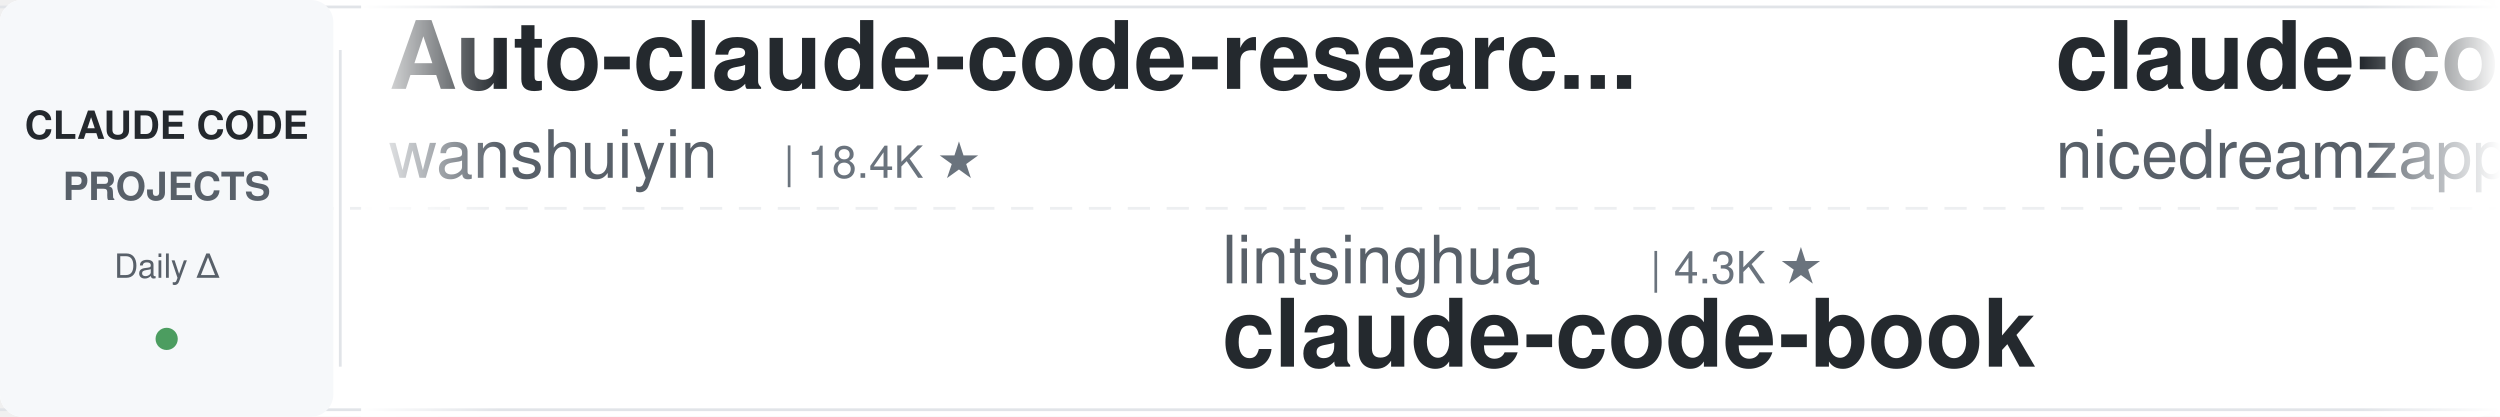
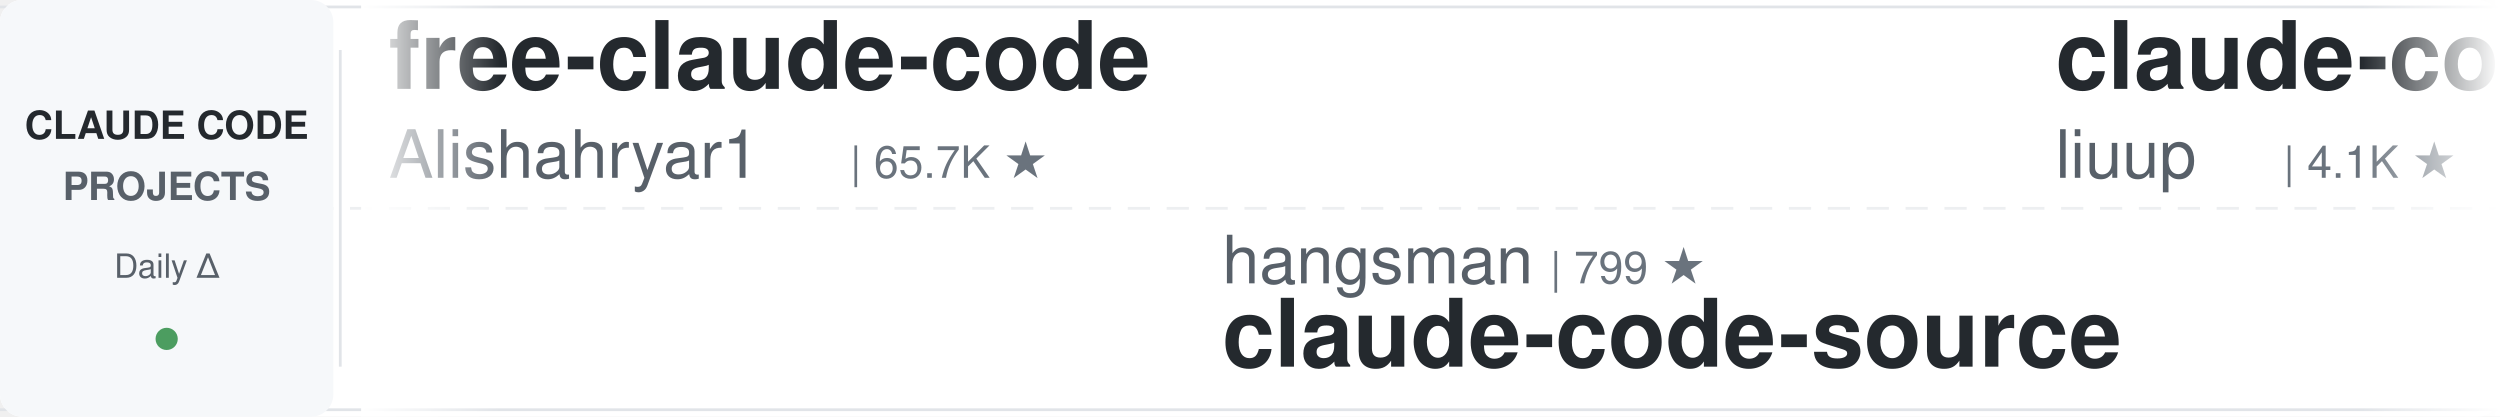
<svg xmlns="http://www.w3.org/2000/svg" width="900" height="150">
  <defs>
    <linearGradient id="leftFade" x1="0%" y1="0%" x2="100%" y2="0%">
      <stop offset="0%" style="stop-color:#ffffff;stop-opacity:1" />
      <stop offset="100%" style="stop-color:#ffffff;stop-opacity:0" />
    </linearGradient>
    <linearGradient id="rightFade" x1="0%" y1="0%" x2="100%" y2="0%">
      <stop offset="0%" style="stop-color:#ffffff;stop-opacity:0" />
      <stop offset="100%" style="stop-color:#ffffff;stop-opacity:1" />
    </linearGradient>
  </defs>
  <rect width="900" height="150" fill="#ffffff" rx="8" />
  <rect x="0" y="2" width="900" height="1" fill="#e1e4e8" />
  <rect x="0" y="147" width="900" height="1" fill="#e1e4e8" />
  <line x1="0" y1="75" x2="900" y2="75" stroke="#e1e4e8" stroke-width="1" stroke-dasharray="8 6" opacity="0.6" />
  <rect x="0" y="0" width="120" height="150" fill="#f6f8fa" rx="8" />
  <text x="60" y="50" font-family="-apple-system, BlinkMacSystemFont, 'Segoe UI', Helvetica, Arial, sans-serif" font-size="14" font-weight="600" fill="#24292e" text-anchor="middle">CLAUDE CODE</text>
  <text x="60" y="72" font-family="-apple-system, BlinkMacSystemFont, 'Segoe UI', Helvetica, Arial, sans-serif" font-size="14" font-weight="600" fill="#586069" text-anchor="middle">PROJECTS</text>
  <text x="60" y="100" font-family="-apple-system, BlinkMacSystemFont, 'Segoe UI', Helvetica, Arial, sans-serif" font-size="12" font-weight="500" fill="#586069" text-anchor="middle">Daily Δ</text>
  <circle cx="60" cy="122" r="4" fill="#22863a" opacity="0.8" />
  <rect x="122" y="18" width="1" height="114" fill="#e1e4e8" />
  <clipPath id="tickerClip">
    <rect x="130" y="0" width="770" height="150" />
  </clipPath>
  <g clip-path="url(#tickerClip)">
    <g id="tickerItems">
      <animateTransform attributeName="transform" attributeType="XML" type="translate" from="0 0" to="-3000 0" dur="54s" repeatCount="indefinite" />
      <g transform="translate(0, 0)">
-         <text x="140" y="32" font-family="-apple-system, BlinkMacSystemFont, 'Segoe UI', Helvetica, Arial, sans-serif" font-size="34" font-weight="600" fill="#24292e">Auto-claude-code-researc...</text>
-         <text x="140" y="64" font-family="-apple-system, BlinkMacSystemFont, 'Segoe UI', Helvetica, Arial, sans-serif" font-size="24" font-weight="400" fill="#586069">wanshuiyin</text>
-         <text x="282" y="64" font-family="-apple-system, BlinkMacSystemFont, 'Segoe UI', Helvetica, Arial, sans-serif" font-size="16" font-weight="500" fill="#6a737d">| 18.4K ★</text>
+         <text x="140" y="32" font-family="-apple-system, BlinkMacSystemFont, 'Segoe UI', Helvetica, Arial, sans-serif" font-size="34" font-weight="600" fill="#24292e">free-claude-code</text>
+         <text x="140" y="64" font-family="-apple-system, BlinkMacSystemFont, 'Segoe UI', Helvetica, Arial, sans-serif" font-size="24" font-weight="400" fill="#586069">Alishahryar1</text>
+         <text x="306" y="64" font-family="-apple-system, BlinkMacSystemFont, 'Segoe UI', Helvetica, Arial, sans-serif" font-size="16" font-weight="500" fill="#6a737d">| 65.7K ★</text>
      </g>
      <g transform="translate(300, 0)">
-         <text x="140" y="102" font-family="-apple-system, BlinkMacSystemFont, 'Segoe UI', Helvetica, Arial, sans-serif" font-size="24" font-weight="400" fill="#586069">lintsinghua</text>
-         <text x="294" y="102" font-family="-apple-system, BlinkMacSystemFont, 'Segoe UI', Helvetica, Arial, sans-serif" font-size="16" font-weight="500" fill="#6a737d">| 4.3K ★</text>
-         <text x="140" y="132" font-family="-apple-system, BlinkMacSystemFont, 'Segoe UI', Helvetica, Arial, sans-serif" font-size="34" font-weight="600" fill="#24292e">claude-code-book</text>
+         <text x="140" y="102" font-family="-apple-system, BlinkMacSystemFont, 'Segoe UI', Helvetica, Arial, sans-serif" font-size="24" font-weight="400" fill="#586069">hangsman</text>
+         <text x="258" y="102" font-family="-apple-system, BlinkMacSystemFont, 'Segoe UI', Helvetica, Arial, sans-serif" font-size="16" font-weight="500" fill="#6a737d">| 799 ★</text>
+         <text x="140" y="132" font-family="-apple-system, BlinkMacSystemFont, 'Segoe UI', Helvetica, Arial, sans-serif" font-size="34" font-weight="600" fill="#24292e">claude-code-source</text>
      </g>
      <g transform="translate(600, 0)">
-         <text x="140" y="32" font-family="-apple-system, BlinkMacSystemFont, 'Segoe UI', Helvetica, Arial, sans-serif" font-size="34" font-weight="600" fill="#24292e">claude-code-local</text>
-         <text x="140" y="64" font-family="-apple-system, BlinkMacSystemFont, 'Segoe UI', Helvetica, Arial, sans-serif" font-size="24" font-weight="400" fill="#586069">nicedreamzapp</text>
-         <text x="318" y="64" font-family="-apple-system, BlinkMacSystemFont, 'Segoe UI', Helvetica, Arial, sans-serif" font-size="16" font-weight="500" fill="#6a737d">| 3.4K ★</text>
+         <text x="140" y="32" font-family="-apple-system, BlinkMacSystemFont, 'Segoe UI', Helvetica, Arial, sans-serif" font-size="34" font-weight="600" fill="#24292e">claude-code-analysis</text>
+         <text x="140" y="64" font-family="-apple-system, BlinkMacSystemFont, 'Segoe UI', Helvetica, Arial, sans-serif" font-size="24" font-weight="400" fill="#586069">liuup</text>
+         <text x="222" y="64" font-family="-apple-system, BlinkMacSystemFont, 'Segoe UI', Helvetica, Arial, sans-serif" font-size="16" font-weight="500" fill="#6a737d">| 4.1K ★</text>
      </g>
      <g transform="translate(900, 0)">
-         <text x="140" y="102" font-family="-apple-system, BlinkMacSystemFont, 'Segoe UI', Helvetica, Arial, sans-serif" font-size="24" font-weight="400" fill="#586069">Piebald-AI</text>
-         <text x="282" y="102" font-family="-apple-system, BlinkMacSystemFont, 'Segoe UI', Helvetica, Arial, sans-serif" font-size="16" font-weight="500" fill="#6a737d">| 13.1K ★</text>
-         <text x="140" y="132" font-family="-apple-system, BlinkMacSystemFont, 'Segoe UI', Helvetica, Arial, sans-serif" font-size="34" font-weight="600" fill="#24292e">claude-code-system-promp...</text>
+         <text x="140" y="102" font-family="-apple-system, BlinkMacSystemFont, 'Segoe UI', Helvetica, Arial, sans-serif" font-size="24" font-weight="400" fill="#586069">AICoderTudou</text>
+         <text x="306" y="102" font-family="-apple-system, BlinkMacSystemFont, 'Segoe UI', Helvetica, Arial, sans-serif" font-size="16" font-weight="500" fill="#6a737d">| 493 ★</text>
+         <text x="140" y="132" font-family="-apple-system, BlinkMacSystemFont, 'Segoe UI', Helvetica, Arial, sans-serif" font-size="34" font-weight="600" fill="#24292e">claude-code-tudou</text>
      </g>
      <g transform="translate(1200, 0)">
-         <text x="140" y="32" font-family="-apple-system, BlinkMacSystemFont, 'Segoe UI', Helvetica, Arial, sans-serif" font-size="34" font-weight="600" fill="#24292e">claude-code-source-build</text>
-         <text x="140" y="64" font-family="-apple-system, BlinkMacSystemFont, 'Segoe UI', Helvetica, Arial, sans-serif" font-size="24" font-weight="400" fill="#586069">andrew-kramer-inno</text>
-         <text x="378" y="64" font-family="-apple-system, BlinkMacSystemFont, 'Segoe UI', Helvetica, Arial, sans-serif" font-size="16" font-weight="500" fill="#6a737d">| 595 ★</text>
+         <text x="140" y="32" font-family="-apple-system, BlinkMacSystemFont, 'Segoe UI', Helvetica, Arial, sans-serif" font-size="34" font-weight="600" fill="#24292e">everything-claude-code</text>
+         <text x="140" y="64" font-family="-apple-system, BlinkMacSystemFont, 'Segoe UI', Helvetica, Arial, sans-serif" font-size="24" font-weight="400" fill="#586069">WorldFlowAI</text>
+         <text x="294" y="64" font-family="-apple-system, BlinkMacSystemFont, 'Segoe UI', Helvetica, Arial, sans-serif" font-size="16" font-weight="500" fill="#6a737d">| 5.7K ★</text>
      </g>
      <g transform="translate(1500, 0)">
-         <text x="140" y="102" font-family="-apple-system, BlinkMacSystemFont, 'Segoe UI', Helvetica, Arial, sans-serif" font-size="24" font-weight="400" fill="#586069">jqueryscript</text>
-         <text x="306" y="102" font-family="-apple-system, BlinkMacSystemFont, 'Segoe UI', Helvetica, Arial, sans-serif" font-size="16" font-weight="500" fill="#6a737d">| 541 ★</text>
-         <text x="140" y="132" font-family="-apple-system, BlinkMacSystemFont, 'Segoe UI', Helvetica, Arial, sans-serif" font-size="34" font-weight="600" fill="#24292e">awesome-claude-code</text>
+         <text x="140" y="102" font-family="-apple-system, BlinkMacSystemFont, 'Segoe UI', Helvetica, Arial, sans-serif" font-size="24" font-weight="400" fill="#586069">ykdojo</text>
+         <text x="234" y="102" font-family="-apple-system, BlinkMacSystemFont, 'Segoe UI', Helvetica, Arial, sans-serif" font-size="16" font-weight="500" fill="#6a737d">| 10.3K ★</text>
+         <text x="140" y="132" font-family="-apple-system, BlinkMacSystemFont, 'Segoe UI', Helvetica, Arial, sans-serif" font-size="34" font-weight="600" fill="#24292e">claude-code-tips</text>
      </g>
      <g transform="translate(1800, 0)">
-         <text x="140" y="32" font-family="-apple-system, BlinkMacSystemFont, 'Segoe UI', Helvetica, Arial, sans-serif" font-size="34" font-weight="600" fill="#24292e">claude-code-guide</text>
-         <text x="140" y="64" font-family="-apple-system, BlinkMacSystemFont, 'Segoe UI', Helvetica, Arial, sans-serif" font-size="24" font-weight="400" fill="#586069">Cranot</text>
-         <text x="234" y="64" font-family="-apple-system, BlinkMacSystemFont, 'Segoe UI', Helvetica, Arial, sans-serif" font-size="16" font-weight="500" fill="#6a737d">| 2.9K ★</text>
+         <text x="140" y="32" font-family="-apple-system, BlinkMacSystemFont, 'Segoe UI', Helvetica, Arial, sans-serif" font-size="34" font-weight="600" fill="#24292e">claude-code-settings</text>
+         <text x="140" y="64" font-family="-apple-system, BlinkMacSystemFont, 'Segoe UI', Helvetica, Arial, sans-serif" font-size="24" font-weight="400" fill="#586069">feiskyer</text>
+         <text x="258" y="64" font-family="-apple-system, BlinkMacSystemFont, 'Segoe UI', Helvetica, Arial, sans-serif" font-size="16" font-weight="500" fill="#6a737d">| 1.7K ★</text>
      </g>
      <g transform="translate(2100, 0)">
-         <text x="140" y="102" font-family="-apple-system, BlinkMacSystemFont, 'Segoe UI', Helvetica, Arial, sans-serif" font-size="24" font-weight="400" fill="#586069">alejandrobalderas</text>
-         <text x="366" y="102" font-family="-apple-system, BlinkMacSystemFont, 'Segoe UI', Helvetica, Arial, sans-serif" font-size="16" font-weight="500" fill="#6a737d">| 3.0K ★</text>
-         <text x="140" y="132" font-family="-apple-system, BlinkMacSystemFont, 'Segoe UI', Helvetica, Arial, sans-serif" font-size="34" font-weight="600" fill="#24292e">claude-code-from-source</text>
+         <text x="140" y="102" font-family="-apple-system, BlinkMacSystemFont, 'Segoe UI', Helvetica, Arial, sans-serif" font-size="24" font-weight="400" fill="#586069">luyao618</text>
+         <text x="258" y="102" font-family="-apple-system, BlinkMacSystemFont, 'Segoe UI', Helvetica, Arial, sans-serif" font-size="16" font-weight="500" fill="#6a737d">| 1.7K ★</text>
+         <text x="140" y="132" font-family="-apple-system, BlinkMacSystemFont, 'Segoe UI', Helvetica, Arial, sans-serif" font-size="34" font-weight="600" fill="#24292e">Claude-Code-Source-Study</text>
      </g>
      <g transform="translate(2400, 0)">
-         <text x="140" y="32" font-family="-apple-system, BlinkMacSystemFont, 'Segoe UI', Helvetica, Arial, sans-serif" font-size="34" font-weight="600" fill="#24292e">learn-claude-code</text>
-         <text x="140" y="64" font-family="-apple-system, BlinkMacSystemFont, 'Segoe UI', Helvetica, Arial, sans-serif" font-size="24" font-weight="400" fill="#586069">shareAI-lab</text>
-         <text x="294" y="64" font-family="-apple-system, BlinkMacSystemFont, 'Segoe UI', Helvetica, Arial, sans-serif" font-size="16" font-weight="500" fill="#6a737d">| 79.7K ★</text>
+         <text x="140" y="32" font-family="-apple-system, BlinkMacSystemFont, 'Segoe UI', Helvetica, Arial, sans-serif" font-size="34" font-weight="600" fill="#24292e">claude-code-hooks-master...</text>
+         <text x="140" y="64" font-family="-apple-system, BlinkMacSystemFont, 'Segoe UI', Helvetica, Arial, sans-serif" font-size="24" font-weight="400" fill="#586069">disler</text>
+         <text x="234" y="64" font-family="-apple-system, BlinkMacSystemFont, 'Segoe UI', Helvetica, Arial, sans-serif" font-size="16" font-weight="500" fill="#6a737d">| 4.0K ★</text>
      </g>
      <g transform="translate(2700, 0)">
-         <text x="140" y="102" font-family="-apple-system, BlinkMacSystemFont, 'Segoe UI', Helvetica, Arial, sans-serif" font-size="24" font-weight="400" fill="#586069">davila7</text>
-         <text x="246" y="102" font-family="-apple-system, BlinkMacSystemFont, 'Segoe UI', Helvetica, Arial, sans-serif" font-size="16" font-weight="500" fill="#6a737d">| 33.0K ★</text>
-         <text x="140" y="132" font-family="-apple-system, BlinkMacSystemFont, 'Segoe UI', Helvetica, Arial, sans-serif" font-size="34" font-weight="600" fill="#24292e">claude-code-templates</text>
+         <text x="140" y="102" font-family="-apple-system, BlinkMacSystemFont, 'Segoe UI', Helvetica, Arial, sans-serif" font-size="24" font-weight="400" fill="#586069">ding113</text>
+         <text x="246" y="102" font-family="-apple-system, BlinkMacSystemFont, 'Segoe UI', Helvetica, Arial, sans-serif" font-size="16" font-weight="500" fill="#6a737d">| 3.4K ★</text>
+         <text x="140" y="132" font-family="-apple-system, BlinkMacSystemFont, 'Segoe UI', Helvetica, Arial, sans-serif" font-size="34" font-weight="600" fill="#24292e">claude-code-hub</text>
      </g>
      <g transform="translate(3000, 0)">
-         <text x="140" y="32" font-family="-apple-system, BlinkMacSystemFont, 'Segoe UI', Helvetica, Arial, sans-serif" font-size="34" font-weight="600" fill="#24292e">Auto-claude-code-researc...</text>
-         <text x="140" y="64" font-family="-apple-system, BlinkMacSystemFont, 'Segoe UI', Helvetica, Arial, sans-serif" font-size="24" font-weight="400" fill="#586069">wanshuiyin</text>
-         <text x="282" y="64" font-family="-apple-system, BlinkMacSystemFont, 'Segoe UI', Helvetica, Arial, sans-serif" font-size="16" font-weight="500" fill="#6a737d">| 18.4K ★</text>
+         <text x="140" y="32" font-family="-apple-system, BlinkMacSystemFont, 'Segoe UI', Helvetica, Arial, sans-serif" font-size="34" font-weight="600" fill="#24292e">free-claude-code</text>
+         <text x="140" y="64" font-family="-apple-system, BlinkMacSystemFont, 'Segoe UI', Helvetica, Arial, sans-serif" font-size="24" font-weight="400" fill="#586069">Alishahryar1</text>
+         <text x="306" y="64" font-family="-apple-system, BlinkMacSystemFont, 'Segoe UI', Helvetica, Arial, sans-serif" font-size="16" font-weight="500" fill="#6a737d">| 65.7K ★</text>
      </g>
      <g transform="translate(3300, 0)">
-         <text x="140" y="102" font-family="-apple-system, BlinkMacSystemFont, 'Segoe UI', Helvetica, Arial, sans-serif" font-size="24" font-weight="400" fill="#586069">lintsinghua</text>
-         <text x="294" y="102" font-family="-apple-system, BlinkMacSystemFont, 'Segoe UI', Helvetica, Arial, sans-serif" font-size="16" font-weight="500" fill="#6a737d">| 4.3K ★</text>
-         <text x="140" y="132" font-family="-apple-system, BlinkMacSystemFont, 'Segoe UI', Helvetica, Arial, sans-serif" font-size="34" font-weight="600" fill="#24292e">claude-code-book</text>
+         <text x="140" y="102" font-family="-apple-system, BlinkMacSystemFont, 'Segoe UI', Helvetica, Arial, sans-serif" font-size="24" font-weight="400" fill="#586069">hangsman</text>
+         <text x="258" y="102" font-family="-apple-system, BlinkMacSystemFont, 'Segoe UI', Helvetica, Arial, sans-serif" font-size="16" font-weight="500" fill="#6a737d">| 799 ★</text>
+         <text x="140" y="132" font-family="-apple-system, BlinkMacSystemFont, 'Segoe UI', Helvetica, Arial, sans-serif" font-size="34" font-weight="600" fill="#24292e">claude-code-source</text>
      </g>
      <g transform="translate(3600, 0)">
-         <text x="140" y="32" font-family="-apple-system, BlinkMacSystemFont, 'Segoe UI', Helvetica, Arial, sans-serif" font-size="34" font-weight="600" fill="#24292e">claude-code-local</text>
-         <text x="140" y="64" font-family="-apple-system, BlinkMacSystemFont, 'Segoe UI', Helvetica, Arial, sans-serif" font-size="24" font-weight="400" fill="#586069">nicedreamzapp</text>
-         <text x="318" y="64" font-family="-apple-system, BlinkMacSystemFont, 'Segoe UI', Helvetica, Arial, sans-serif" font-size="16" font-weight="500" fill="#6a737d">| 3.4K ★</text>
+         <text x="140" y="32" font-family="-apple-system, BlinkMacSystemFont, 'Segoe UI', Helvetica, Arial, sans-serif" font-size="34" font-weight="600" fill="#24292e">claude-code-analysis</text>
+         <text x="140" y="64" font-family="-apple-system, BlinkMacSystemFont, 'Segoe UI', Helvetica, Arial, sans-serif" font-size="24" font-weight="400" fill="#586069">liuup</text>
+         <text x="222" y="64" font-family="-apple-system, BlinkMacSystemFont, 'Segoe UI', Helvetica, Arial, sans-serif" font-size="16" font-weight="500" fill="#6a737d">| 4.1K ★</text>
      </g>
      <g transform="translate(3900, 0)">
-         <text x="140" y="102" font-family="-apple-system, BlinkMacSystemFont, 'Segoe UI', Helvetica, Arial, sans-serif" font-size="24" font-weight="400" fill="#586069">Piebald-AI</text>
-         <text x="282" y="102" font-family="-apple-system, BlinkMacSystemFont, 'Segoe UI', Helvetica, Arial, sans-serif" font-size="16" font-weight="500" fill="#6a737d">| 13.1K ★</text>
-         <text x="140" y="132" font-family="-apple-system, BlinkMacSystemFont, 'Segoe UI', Helvetica, Arial, sans-serif" font-size="34" font-weight="600" fill="#24292e">claude-code-system-promp...</text>
+         <text x="140" y="102" font-family="-apple-system, BlinkMacSystemFont, 'Segoe UI', Helvetica, Arial, sans-serif" font-size="24" font-weight="400" fill="#586069">AICoderTudou</text>
+         <text x="306" y="102" font-family="-apple-system, BlinkMacSystemFont, 'Segoe UI', Helvetica, Arial, sans-serif" font-size="16" font-weight="500" fill="#6a737d">| 493 ★</text>
+         <text x="140" y="132" font-family="-apple-system, BlinkMacSystemFont, 'Segoe UI', Helvetica, Arial, sans-serif" font-size="34" font-weight="600" fill="#24292e">claude-code-tudou</text>
      </g>
    </g>
  </g>
  <rect x="130" y="0" width="50" height="150" fill="url(#leftFade)" />
  <rect x="850" y="0" width="50" height="150" fill="url(#rightFade)" />
</svg>
